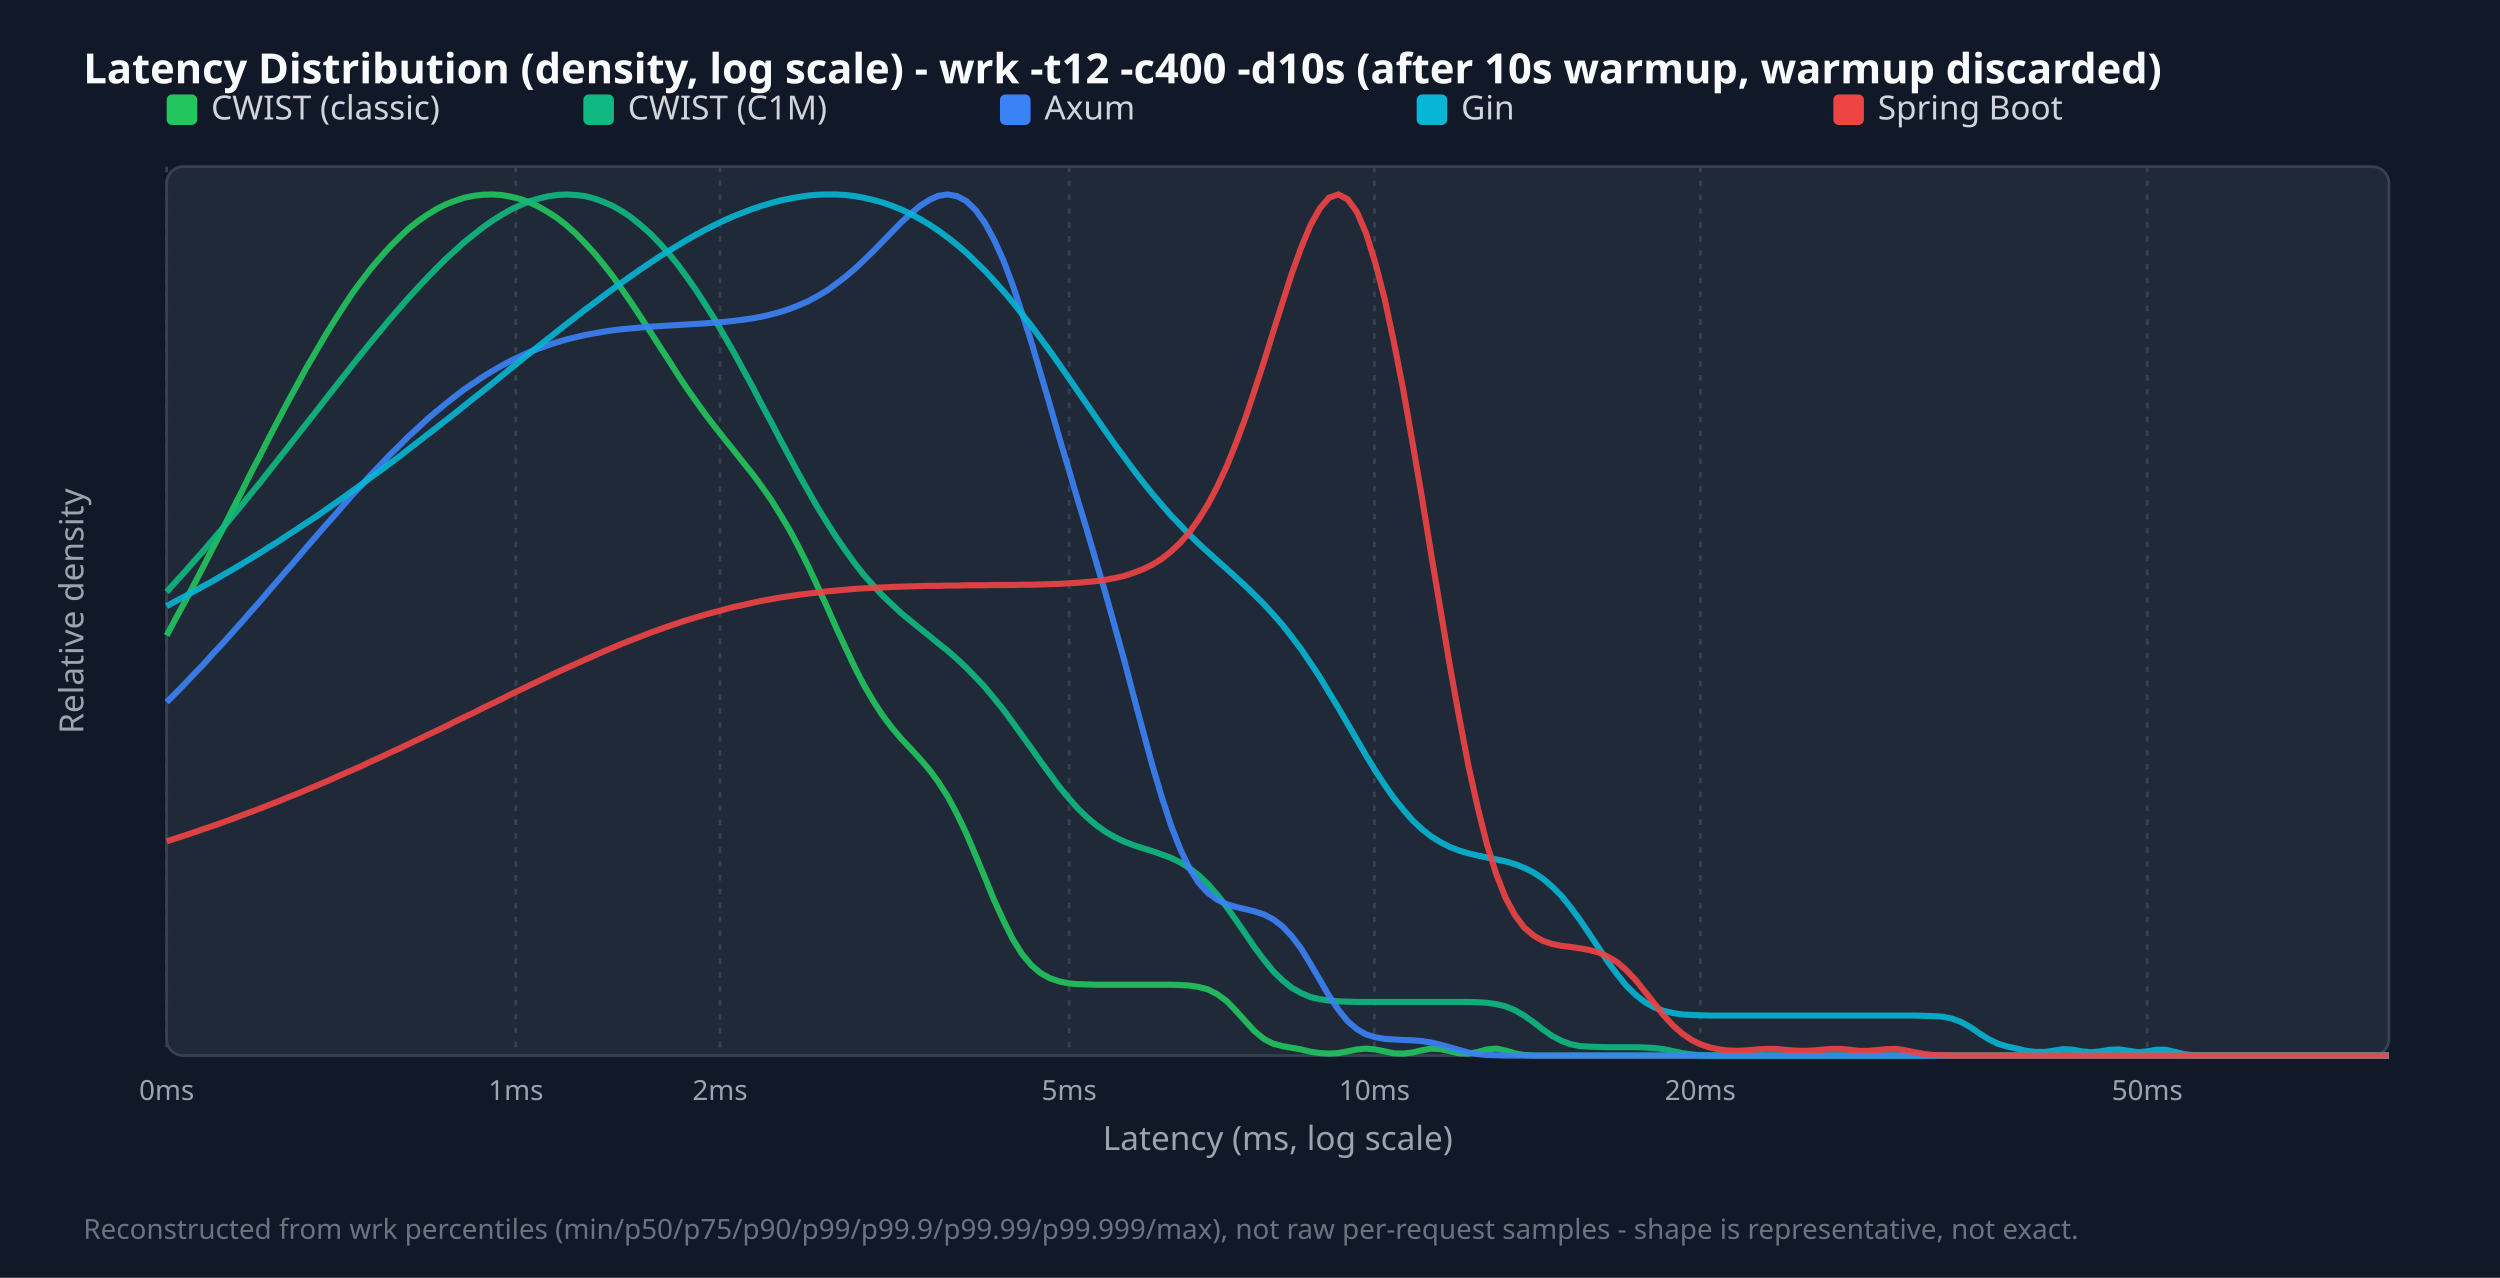
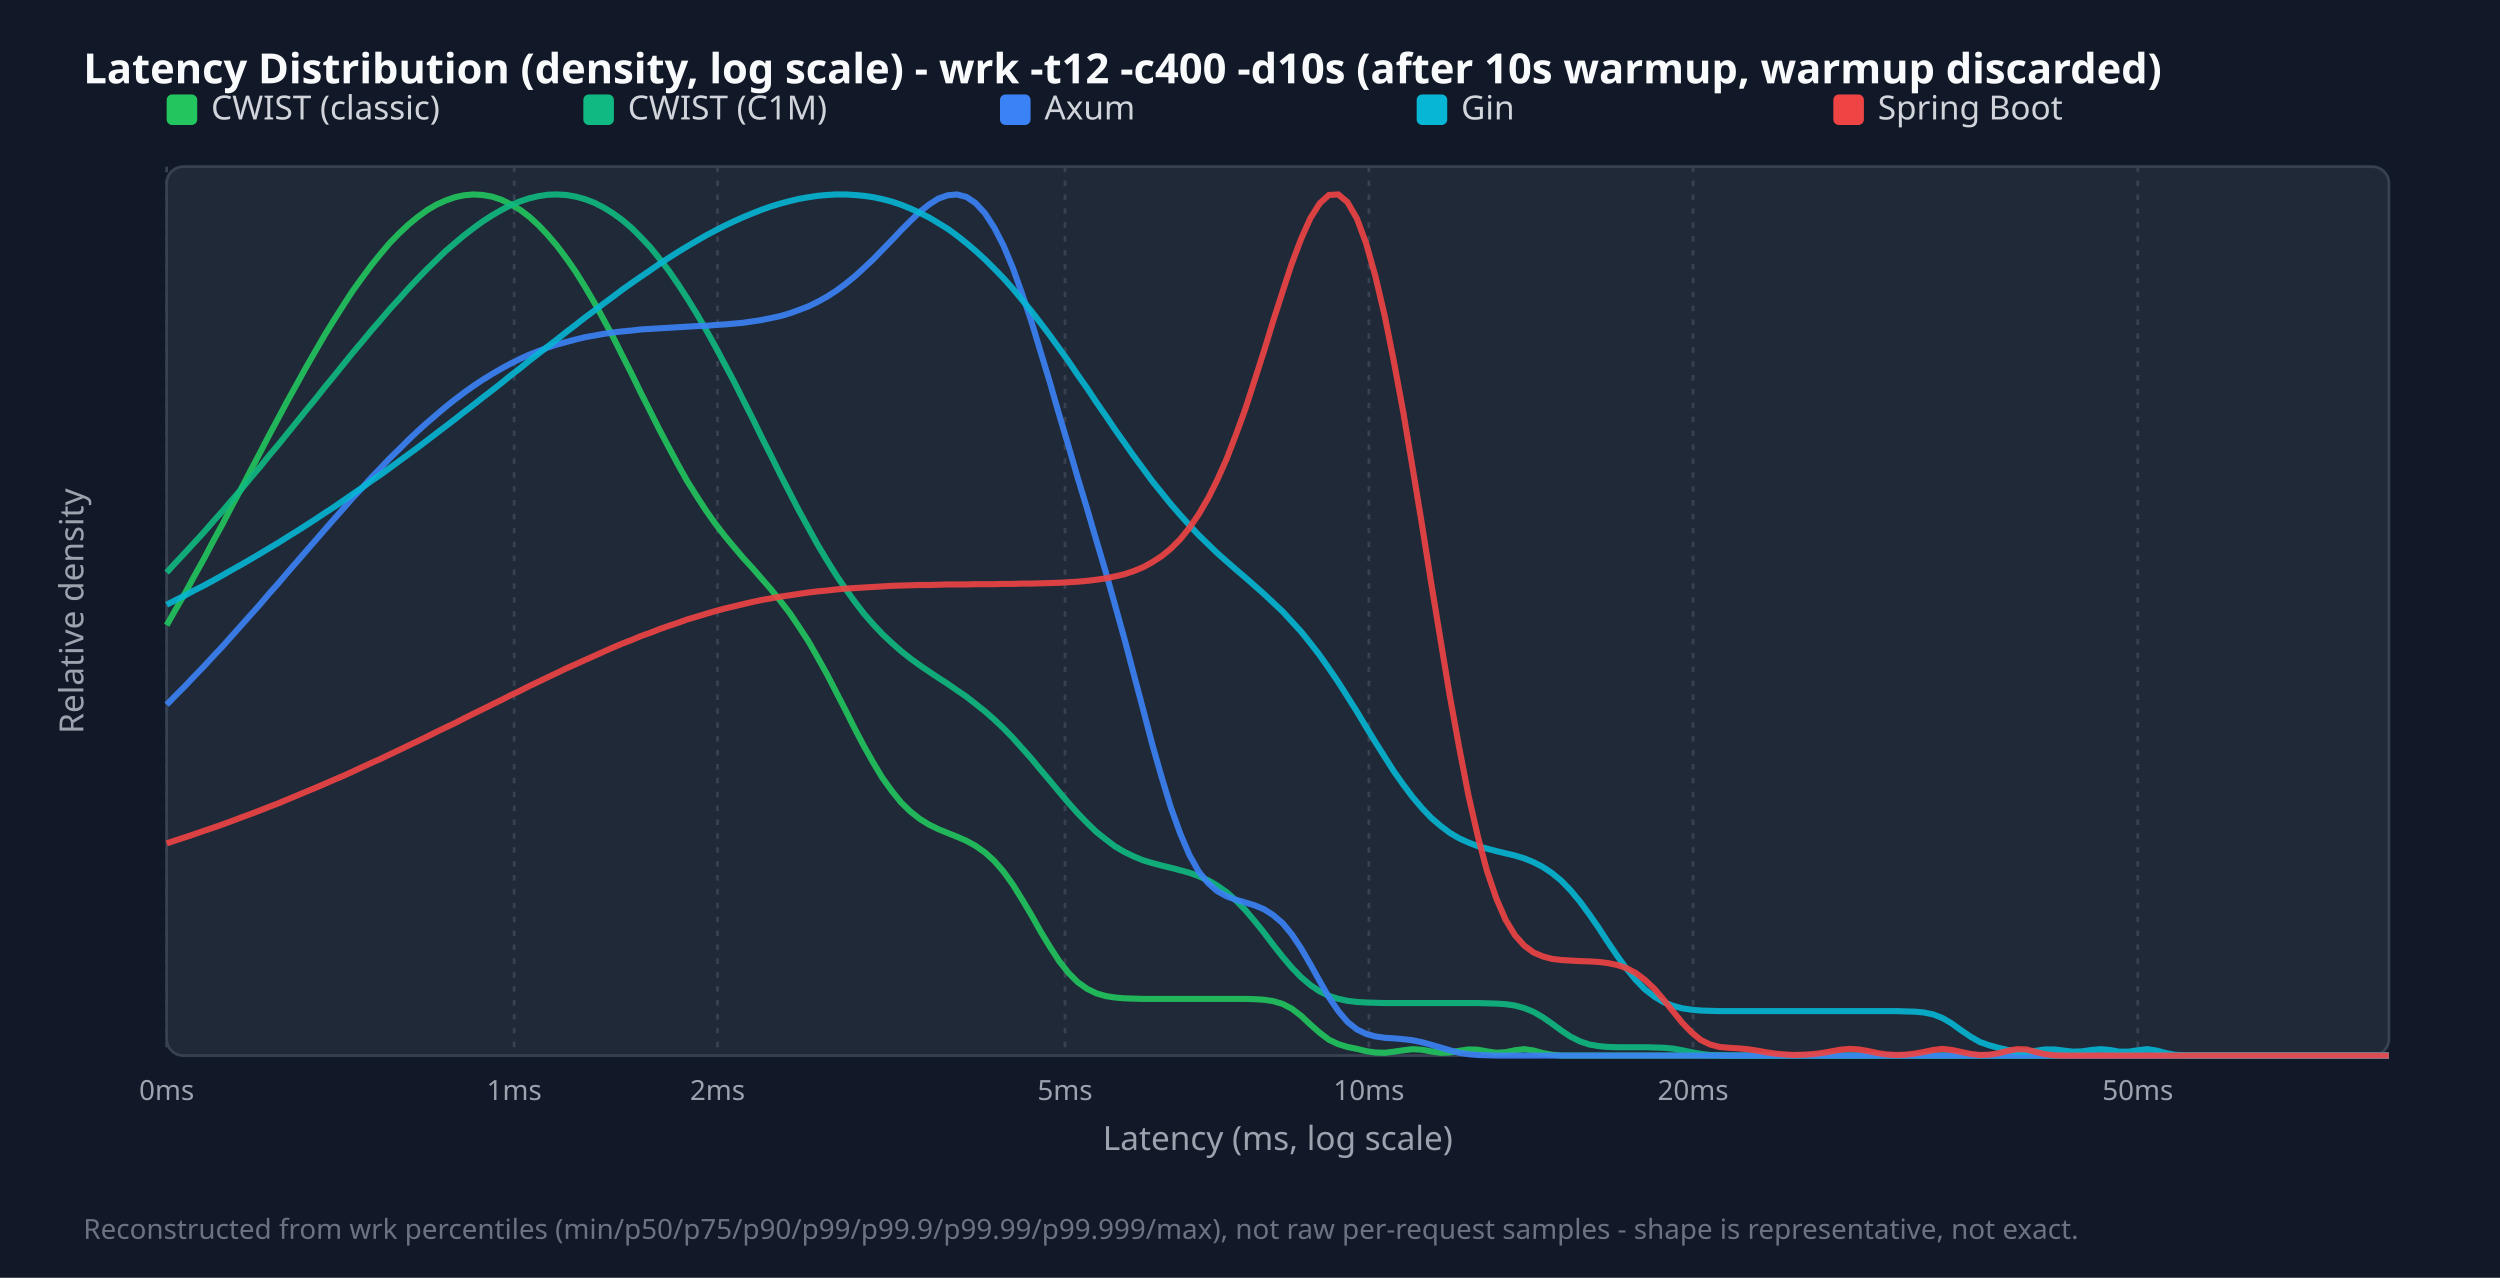
<svg xmlns="http://www.w3.org/2000/svg" width="900" height="460" viewBox="0 0 900 460">
  <style>.title{font:15px sans-serif;font-weight:bold;fill:#f9fafb}.legend{font:12px sans-serif;fill:#d1d5db}.tick{font:10px sans-serif;fill:#9ca3af}.axis-label{font:12px sans-serif;fill:#9ca3af}.footer{font:10px sans-serif;fill:#6b7280}</style>
  <rect width="100%" height="100%" fill="#111827" />
  <text x="30" y="30" class="title">Latency Distribution (density, log scale) - wrk -t12 -c400 -d10s (after 10s warmup, warmup discarded)</text>
  <rect x="60" y="60" width="800" height="320" fill="#1f2937" rx="6" stroke="#374151" />
  <line x1="60.0" y1="60" x2="60.0" y2="380" stroke="#374151" stroke-dasharray="2,3" />
  <text x="60.0" y="396" text-anchor="middle" class="tick">0ms</text>
-   <line x1="185.7" y1="60" x2="185.7" y2="380" stroke="#374151" stroke-dasharray="2,3" />
-   <text x="185.7" y="396" text-anchor="middle" class="tick">1ms</text>
-   <line x1="259.2" y1="60" x2="259.2" y2="380" stroke="#374151" stroke-dasharray="2,3" />
-   <text x="259.2" y="396" text-anchor="middle" class="tick">2ms</text>
-   <line x1="384.9" y1="60" x2="384.9" y2="380" stroke="#374151" stroke-dasharray="2,3" />
-   <text x="384.9" y="396" text-anchor="middle" class="tick">5ms</text>
-   <line x1="494.8" y1="60" x2="494.8" y2="380" stroke="#374151" stroke-dasharray="2,3" />
-   <text x="494.8" y="396" text-anchor="middle" class="tick">10ms</text>
-   <line x1="612.1" y1="60" x2="612.1" y2="380" stroke="#374151" stroke-dasharray="2,3" />
-   <text x="612.1" y="396" text-anchor="middle" class="tick">20ms</text>
-   <line x1="773.0" y1="60" x2="773.0" y2="380" stroke="#374151" stroke-dasharray="2,3" />
-   <text x="773.0" y="396" text-anchor="middle" class="tick">50ms</text>
+   <line x1="185.1" y1="60" x2="185.1" y2="380" stroke="#374151" stroke-dasharray="2,3" />
+   <text x="185.1" y="396" text-anchor="middle" class="tick">1ms</text>
+   <line x1="258.3" y1="60" x2="258.3" y2="380" stroke="#374151" stroke-dasharray="2,3" />
+   <text x="258.3" y="396" text-anchor="middle" class="tick">2ms</text>
+   <line x1="383.4" y1="60" x2="383.4" y2="380" stroke="#374151" stroke-dasharray="2,3" />
+   <text x="383.4" y="396" text-anchor="middle" class="tick">5ms</text>
+   <line x1="492.8" y1="60" x2="492.8" y2="380" stroke="#374151" stroke-dasharray="2,3" />
+   <text x="492.8" y="396" text-anchor="middle" class="tick">10ms</text>
+   <line x1="609.5" y1="60" x2="609.5" y2="380" stroke="#374151" stroke-dasharray="2,3" />
+   <text x="609.5" y="396" text-anchor="middle" class="tick">20ms</text>
+   <line x1="769.6" y1="60" x2="769.6" y2="380" stroke="#374151" stroke-dasharray="2,3" />
+   <text x="769.6" y="396" text-anchor="middle" class="tick">50ms</text>
  <rect x="60" y="34" width="11" height="11" fill="#22c55e" rx="2" />
  <text x="76" y="43" class="legend">CWIST (classic)</text>
  <rect x="210" y="34" width="11" height="11" fill="#10b981" rx="2" />
  <text x="226" y="43" class="legend">CWIST (C1M)</text>
  <rect x="360" y="34" width="11" height="11" fill="#3b82f6" rx="2" />
  <text x="376" y="43" class="legend">Axum</text>
  <rect x="510" y="34" width="11" height="11" fill="#06b6d4" rx="2" />
  <text x="526" y="43" class="legend">Gin</text>
  <rect x="660" y="34" width="11" height="11" fill="#ef4444" rx="2" />
  <text x="676" y="43" class="legend">Spring Boot</text>
-   <polyline points="60.0,228.8 63.3,222.6 66.7,216.4 70.0,210.1 73.4,203.6 76.7,197.1 80.1,190.6 83.4,184.0 86.8,177.4 90.1,170.7 93.5,164.2 96.8,157.7 100.2,151.2 103.5,144.9 106.9,138.7 110.2,132.6 113.6,126.8 116.9,121.1 120.3,115.6 123.6,110.5 126.9,105.5 130.3,100.9 133.6,96.6 137.0,92.6 140.3,88.9 143.7,85.5 147.0,82.4 150.4,79.7 153.7,77.4 157.1,75.3 160.4,73.6 163.8,72.3 167.1,71.2 170.5,70.5 173.8,70.1 177.2,70.0 180.5,70.2 183.8,70.8 187.2,71.6 190.5,72.8 193.9,74.4 197.2,76.3 200.6,78.5 203.9,81.1 207.3,84.1 210.6,87.5 214.0,91.2 217.3,95.2 220.7,99.6 224.0,104.3 227.4,109.2 230.7,114.2 234.1,119.4 237.4,124.6 240.8,129.8 244.1,135.0 247.4,140.0 250.8,144.8 254.1,149.4 257.5,153.8 260.8,158.0 264.2,162.2 267.5,166.4 270.9,170.6 274.2,175.1 277.6,179.9 280.9,185.2 284.3,190.9 287.6,197.1 291.0,203.9 294.3,211.0 297.7,218.4 301.0,225.9 304.4,233.2 307.7,240.2 311.0,246.6 314.4,252.4 317.7,257.5 321.1,262.0 324.4,265.9 327.8,269.5 331.1,273.1 334.5,277.0 337.8,281.5 341.2,286.8 344.5,293.0 347.9,300.1 351.2,307.9 354.6,316.0 357.9,324.1 361.3,331.5 364.6,338.1 367.9,343.4 371.3,347.5 374.6,350.3 378.0,352.2 381.3,353.3 384.7,354.0 388.0,354.3 391.4,354.4 394.7,354.5 398.1,354.5 401.4,354.5 404.8,354.5 408.1,354.5 411.5,354.5 414.8,354.5 418.2,354.5 421.5,354.5 424.9,354.6 428.2,354.8 431.5,355.3 434.9,356.2 438.2,357.9 441.6,360.4 444.9,363.8 448.3,367.6 451.6,371.2 455.0,374.0 458.3,375.7 461.7,376.6 465.0,377.2 468.4,377.8 471.7,378.6 475.1,379.1 478.4,379.3 481.8,379.1 485.1,378.5 488.5,377.8 491.8,377.5 495.1,377.8 498.5,378.5 501.8,379.2 505.2,379.3 508.5,378.9 511.9,378.1 515.2,377.5 518.6,377.7 521.9,378.4 525.3,379.2 528.6,379.3 532.0,378.7 535.3,377.8 538.7,377.5 542.0,378.2 545.4,379.2 548.7,379.8 552.1,380.0 555.4,380.0 558.7,380.0 562.1,380.0 565.4,380.0 568.8,380.0 572.1,380.0 575.5,380.0 578.8,380.0 582.2,380.0 585.5,380.0 588.9,380.0 592.2,380.0 595.6,380.0 598.9,380.0 602.3,380.0 605.6,380.0 609.0,380.0 612.3,380.0 615.6,380.0 619.0,380.0 622.3,380.0 625.7,380.0 629.0,380.0 632.4,380.0 635.7,380.0 639.1,380.0 642.4,380.0 645.8,380.0 649.1,380.0 652.5,380.0 655.8,380.0 659.2,380.0 662.5,380.0 665.9,380.0 669.2,380.0 672.6,380.0 675.9,380.0 679.2,380.0 682.6,380.0 685.9,380.0 689.3,380.0 692.6,380.0 696.0,380.0 699.3,380.0 702.7,380.0 706.0,380.0 709.4,380.0 712.7,380.0 716.1,380.0 719.4,380.0 722.8,380.0 726.1,380.0 729.5,380.0 732.8,380.0 736.2,380.0 739.5,380.0 742.8,380.0 746.2,380.0 749.5,380.0 752.9,380.0 756.2,380.0 759.6,380.0 762.9,380.0 766.3,380.0 769.6,380.0 773.0,380.0 776.3,380.0 779.7,380.0 783.0,380.0 786.4,380.0 789.7,380.0 793.1,380.0 796.4,380.0 799.7,380.0 803.1,380.0 806.4,380.0 809.8,380.0 813.1,380.0 816.5,380.0 819.8,380.0 823.2,380.0 826.5,380.0 829.9,380.0 833.2,380.0 836.6,380.0 839.9,380.0 843.3,380.0 846.6,380.0 850.0,380.0 853.3,380.0 856.7,380.0 860.0,380.0" fill="none" stroke="#22c55e" stroke-width="2.2" opacity="0.9" />
-   <polyline points="60.0,213.1 63.3,209.4 66.7,205.7 70.0,201.9 73.4,198.1 76.7,194.2 80.1,190.2 83.4,186.2 86.8,182.1 90.1,178.0 93.5,173.9 96.8,169.7 100.2,165.4 103.5,161.2 106.9,156.9 110.2,152.7 113.6,148.4 116.9,144.1 120.3,139.8 123.6,135.6 126.9,131.4 130.3,127.2 133.6,123.1 137.0,119.0 140.3,115.0 143.7,111.1 147.0,107.3 150.4,103.6 153.7,100.1 157.1,96.6 160.4,93.3 163.8,90.2 167.1,87.2 170.5,84.5 173.8,81.9 177.2,79.5 180.5,77.4 183.8,75.5 187.2,73.9 190.5,72.5 193.9,71.5 197.2,70.7 200.6,70.2 203.9,70.0 207.3,70.2 210.6,70.6 214.0,71.5 217.3,72.7 220.7,74.2 224.0,76.1 227.4,78.4 230.7,81.1 234.1,84.1 237.4,87.5 240.8,91.3 244.1,95.4 247.4,99.9 250.8,104.8 254.1,109.9 257.5,115.3 260.8,121.0 264.2,126.9 267.5,133.0 270.9,139.2 274.2,145.6 277.6,151.9 280.9,158.3 284.3,164.6 287.6,170.8 291.0,176.8 294.3,182.6 297.7,188.1 301.0,193.3 304.4,198.2 307.7,202.8 311.0,207.0 314.4,210.8 317.7,214.4 321.1,217.6 324.4,220.7 327.8,223.5 331.1,226.2 334.5,228.9 337.8,231.6 341.2,234.3 344.5,237.2 347.9,240.4 351.2,243.8 354.6,247.4 357.9,251.4 361.3,255.6 364.6,260.1 367.9,264.7 371.3,269.4 374.6,274.1 378.0,278.7 381.3,283.2 384.7,287.3 388.0,291.0 391.4,294.3 394.7,297.1 398.1,299.5 401.4,301.4 404.8,303.0 408.1,304.3 411.5,305.4 414.8,306.4 418.2,307.6 421.5,308.8 424.9,310.5 428.2,312.5 431.5,315.1 434.9,318.3 438.2,322.1 441.6,326.5 444.9,331.2 448.3,336.1 451.6,341.0 455.0,345.5 458.3,349.6 461.7,352.9 465.0,355.6 468.4,357.5 471.7,358.9 475.1,359.7 478.4,360.2 481.8,360.5 485.1,360.6 488.5,360.7 491.8,360.7 495.1,360.7 498.5,360.7 501.8,360.7 505.2,360.7 508.5,360.7 511.9,360.7 515.2,360.7 518.6,360.7 521.9,360.7 525.3,360.7 528.6,360.7 532.0,360.8 535.3,361.0 538.7,361.5 542.0,362.3 545.4,363.7 548.7,365.6 552.1,368.0 555.4,370.6 558.7,372.9 562.1,374.7 565.4,375.9 568.8,376.6 572.1,376.8 575.5,376.9 578.8,377.0 582.2,377.0 585.5,377.0 588.9,377.0 592.2,377.1 595.6,377.3 598.9,377.7 602.3,378.4 605.6,379.1 609.0,379.6 612.3,379.9 615.6,380.0 619.0,380.0 622.3,380.0 625.7,380.0 629.0,380.0 632.4,380.0 635.7,380.0 639.1,380.0 642.4,380.0 645.8,380.0 649.1,380.0 652.5,380.0 655.8,380.0 659.2,380.0 662.5,380.0 665.9,380.0 669.2,380.0 672.6,380.0 675.9,380.0 679.2,380.0 682.6,380.0 685.9,380.0 689.3,380.0 692.6,380.0 696.0,380.0 699.3,380.0 702.7,380.0 706.0,380.0 709.4,380.0 712.7,380.0 716.1,380.0 719.4,380.0 722.8,380.0 726.1,380.0 729.5,380.0 732.8,380.0 736.2,380.0 739.5,380.0 742.8,380.0 746.2,380.0 749.5,380.0 752.9,380.0 756.2,380.0 759.6,380.0 762.9,380.0 766.3,380.0 769.6,380.0 773.0,380.0 776.3,380.0 779.7,380.0 783.0,380.0 786.4,380.0 789.7,380.0 793.1,380.0 796.4,380.0 799.7,380.0 803.1,380.0 806.4,380.0 809.8,380.0 813.1,380.0 816.5,380.0 819.8,380.0 823.2,380.0 826.5,380.0 829.9,380.0 833.2,380.0 836.6,380.0 839.9,380.0 843.3,380.0 846.6,380.0 850.0,380.0 853.3,380.0 856.7,380.0 860.0,380.0" fill="none" stroke="#10b981" stroke-width="2.2" opacity="0.9" />
-   <polyline points="60.0,252.8 63.3,249.5 66.7,246.0 70.0,242.5 73.4,239.0 76.7,235.3 80.1,231.7 83.4,228.0 86.8,224.2 90.1,220.4 93.5,216.6 96.8,212.7 100.2,208.8 103.5,205.0 106.9,201.1 110.2,197.2 113.6,193.3 116.9,189.5 120.3,185.7 123.6,181.9 126.9,178.1 130.3,174.5 133.6,170.8 137.0,167.3 140.3,163.8 143.7,160.5 147.0,157.2 150.4,154.1 153.7,151.0 157.1,148.1 160.4,145.4 163.8,142.7 167.1,140.2 170.5,137.9 173.8,135.7 177.2,133.6 180.5,131.7 183.8,129.9 187.2,128.3 190.5,126.8 193.9,125.5 197.2,124.3 200.6,123.2 203.9,122.2 207.3,121.4 210.6,120.6 214.0,120.0 217.3,119.4 220.7,118.9 224.0,118.5 227.4,118.2 230.7,117.9 234.1,117.6 237.4,117.4 240.8,117.2 244.1,117.0 247.4,116.8 250.8,116.6 254.1,116.4 257.5,116.1 260.8,115.9 264.2,115.5 267.5,115.1 270.9,114.6 274.2,114.0 277.6,113.2 280.9,112.3 284.3,111.2 287.6,109.9 291.0,108.4 294.3,106.6 297.7,104.6 301.0,102.2 304.4,99.6 307.7,96.8 311.0,93.7 314.4,90.4 317.7,87.0 321.1,83.5 324.4,80.1 327.8,77.0 331.1,74.2 334.5,72.0 337.8,70.5 341.2,70.0 344.5,70.6 347.9,72.4 351.2,75.6 354.6,80.3 357.9,86.4 361.3,93.9 364.6,102.7 367.9,112.6 371.3,123.2 374.6,134.4 378.0,145.9 381.3,157.4 384.7,168.8 388.0,180.0 391.4,191.2 394.7,202.5 398.1,214.0 401.4,225.8 404.8,238.0 408.1,250.6 411.5,263.2 414.8,275.4 418.2,286.8 421.5,297.0 424.9,305.7 428.2,312.6 431.5,317.8 434.9,321.5 438.2,323.9 441.6,325.5 444.9,326.5 448.3,327.3 451.6,328.1 455.0,329.2 458.3,330.9 461.7,333.5 465.0,337.0 468.4,341.5 471.7,346.9 475.1,352.7 478.4,358.4 481.8,363.5 485.1,367.6 488.5,370.5 491.8,372.4 495.1,373.4 498.5,374.0 501.8,374.2 505.2,374.4 508.5,374.5 511.9,374.8 515.2,375.3 518.6,376.1 521.9,377.0 525.3,378.0 528.6,378.9 532.0,379.5 535.3,379.8 538.7,379.9 542.0,380.0 545.4,380.0 548.7,380.0 552.1,380.0 555.4,380.0 558.7,380.0 562.1,380.0 565.4,380.0 568.8,380.0 572.1,380.0 575.5,380.0 578.8,380.0 582.2,380.0 585.5,380.0 588.9,380.0 592.2,380.0 595.6,380.0 598.9,380.0 602.3,380.0 605.6,380.0 609.0,380.0 612.3,380.0 615.6,380.0 619.0,380.0 622.3,380.0 625.7,380.0 629.0,380.0 632.4,380.0 635.7,380.0 639.1,380.0 642.4,380.0 645.8,380.0 649.1,380.0 652.5,380.0 655.8,380.0 659.2,380.0 662.5,380.0 665.9,380.0 669.2,380.0 672.6,380.0 675.9,380.0 679.2,380.0 682.6,380.0 685.9,380.0 689.3,380.0 692.6,380.0 696.0,380.0 699.3,380.0 702.7,380.0 706.0,380.0 709.4,380.0 712.7,380.0 716.1,380.0 719.4,380.0 722.8,380.0 726.1,380.0 729.5,380.0 732.8,380.0 736.2,380.0 739.5,380.0 742.8,380.0 746.2,380.0 749.5,380.0 752.9,380.0 756.2,380.0 759.6,380.0 762.9,380.0 766.3,380.0 769.6,380.0 773.0,380.0 776.3,380.0 779.7,380.0 783.0,380.0 786.4,380.0 789.7,380.0 793.1,380.0 796.4,380.0 799.7,380.0 803.1,380.0 806.4,380.0 809.8,380.0 813.1,380.0 816.5,380.0 819.8,380.0 823.2,380.0 826.5,380.0 829.9,380.0 833.2,380.0 836.6,380.0 839.9,380.0 843.3,380.0 846.6,380.0 850.0,380.0 853.3,380.0 856.7,380.0 860.0,380.0" fill="none" stroke="#3b82f6" stroke-width="2.2" opacity="0.9" />
-   <polyline points="60.0,218.2 63.3,216.4 66.7,214.6 70.0,212.8 73.4,210.9 76.7,209.1 80.1,207.1 83.4,205.2 86.8,203.2 90.1,201.2 93.5,199.1 96.8,197.0 100.2,194.9 103.5,192.7 106.9,190.5 110.2,188.3 113.6,186.1 116.9,183.8 120.3,181.4 123.6,179.1 126.9,176.7 130.3,174.3 133.6,171.8 137.0,169.4 140.3,166.9 143.7,164.4 147.0,161.8 150.4,159.2 153.7,156.6 157.1,154.0 160.4,151.4 163.8,148.8 167.1,146.1 170.5,143.4 173.8,140.8 177.2,138.1 180.5,135.4 183.8,132.7 187.2,130.0 190.5,127.3 193.9,124.6 197.2,122.0 200.6,119.3 203.9,116.7 207.3,114.1 210.6,111.5 214.0,109.0 217.3,106.5 220.7,104.0 224.0,101.6 227.4,99.2 230.7,96.9 234.1,94.6 237.4,92.4 240.8,90.3 244.1,88.3 247.4,86.3 250.8,84.4 254.1,82.6 257.5,80.9 260.8,79.3 264.2,77.8 267.5,76.5 270.9,75.2 274.2,74.1 277.6,73.1 280.9,72.2 284.3,71.5 287.6,70.9 291.0,70.4 294.3,70.1 297.7,70.0 301.0,70.0 304.4,70.2 307.7,70.6 311.0,71.2 314.4,72.0 317.7,72.9 321.1,74.1 324.4,75.4 327.8,77.0 331.1,78.8 334.5,80.8 337.8,83.0 341.2,85.5 344.5,88.1 347.9,91.0 351.2,94.2 354.6,97.5 357.9,101.1 361.3,104.9 364.6,108.8 367.9,113.0 371.3,117.3 374.6,121.8 378.0,126.4 381.3,131.1 384.7,136.0 388.0,140.8 391.4,145.7 394.7,150.5 398.1,155.4 401.4,160.1 404.8,164.7 408.1,169.2 411.5,173.6 414.8,177.7 418.2,181.7 421.5,185.5 424.9,189.0 428.2,192.5 431.5,195.7 434.9,198.8 438.2,201.8 441.6,204.8 444.9,207.8 448.3,210.9 451.6,214.1 455.0,217.5 458.3,221.1 461.7,225.0 465.0,229.2 468.4,233.7 471.7,238.6 475.1,243.7 478.4,249.2 481.8,254.8 485.1,260.5 488.5,266.3 491.8,272.0 495.1,277.4 498.5,282.6 501.8,287.3 505.2,291.5 508.5,295.3 511.9,298.5 515.2,301.1 518.6,303.2 521.9,304.9 525.3,306.2 528.6,307.2 532.0,308.0 535.3,308.7 538.7,309.4 542.0,310.1 545.4,311.1 548.7,312.4 552.1,314.1 555.4,316.3 558.7,319.1 562.1,322.5 565.4,326.6 568.8,331.2 572.1,336.1 575.5,341.2 578.8,346.2 582.2,350.8 585.5,354.9 588.9,358.2 592.2,360.8 595.6,362.7 598.9,363.9 602.3,364.7 605.6,365.2 609.0,365.4 612.3,365.5 615.6,365.6 619.0,365.6 622.3,365.6 625.7,365.6 629.0,365.6 632.4,365.6 635.7,365.6 639.1,365.6 642.4,365.6 645.8,365.6 649.1,365.6 652.5,365.6 655.8,365.6 659.2,365.6 662.5,365.6 665.9,365.6 669.2,365.6 672.6,365.6 675.9,365.6 679.2,365.6 682.6,365.6 685.9,365.6 689.3,365.6 692.6,365.7 696.0,365.8 699.3,366.0 702.7,366.7 706.0,367.9 709.4,369.8 712.7,372.1 716.1,374.2 719.4,375.8 722.8,376.8 726.1,377.5 729.5,378.3 732.8,378.7 736.2,378.7 739.5,378.2 742.8,377.7 746.2,377.9 749.5,378.5 752.9,378.8 756.2,378.5 759.6,377.9 762.9,377.8 766.3,378.3 769.6,378.8 773.0,378.5 776.3,377.9 779.7,377.9 783.0,378.7 786.4,379.5 789.7,379.9 793.1,380.0 796.4,380.0 799.7,380.0 803.1,380.0 806.4,380.0 809.8,380.0 813.1,380.0 816.5,380.0 819.8,380.0 823.2,380.0 826.5,380.0 829.9,380.0 833.2,380.0 836.6,380.0 839.9,380.0 843.3,380.0 846.6,380.0 850.0,380.0 853.3,380.0 856.7,380.0 860.0,380.0" fill="none" stroke="#06b6d4" stroke-width="2.2" opacity="0.9" />
-   <polyline points="60.0,302.9 63.3,301.8 66.7,300.7 70.0,299.6 73.4,298.4 76.7,297.3 80.1,296.1 83.4,294.9 86.8,293.6 90.1,292.4 93.5,291.1 96.8,289.8 100.2,288.5 103.5,287.1 106.9,285.8 110.2,284.4 113.6,283.0 116.9,281.6 120.3,280.1 123.6,278.6 126.9,277.2 130.3,275.7 133.6,274.1 137.0,272.6 140.3,271.0 143.7,269.5 147.0,267.9 150.4,266.3 153.7,264.7 157.1,263.1 160.4,261.5 163.8,259.8 167.1,258.2 170.5,256.6 173.8,254.9 177.2,253.3 180.5,251.7 183.8,250.0 187.2,248.4 190.5,246.8 193.9,245.2 197.2,243.6 200.6,242.0 203.9,240.5 207.3,239.0 210.6,237.5 214.0,236.0 217.3,234.5 220.7,233.1 224.0,231.7 227.4,230.4 230.7,229.1 234.1,227.8 237.4,226.6 240.8,225.4 244.1,224.3 247.4,223.2 250.8,222.2 254.1,221.2 257.5,220.3 260.8,219.4 264.2,218.5 267.5,217.8 270.9,217.0 274.2,216.3 277.6,215.7 280.9,215.1 284.3,214.6 287.6,214.1 291.0,213.7 294.3,213.3 297.7,212.9 301.0,212.6 304.4,212.3 307.7,212.0 311.0,211.8 314.4,211.6 317.7,211.5 321.1,211.3 324.4,211.2 327.8,211.1 331.1,211.0 334.5,210.9 337.8,210.9 341.2,210.8 344.5,210.8 347.9,210.7 351.2,210.7 354.6,210.7 357.9,210.6 361.3,210.6 364.6,210.6 367.9,210.5 371.3,210.5 374.6,210.4 378.0,210.3 381.3,210.2 384.7,210.0 388.0,209.8 391.4,209.5 394.7,209.2 398.1,208.7 401.4,208.1 404.8,207.3 408.1,206.2 411.5,204.9 414.8,203.3 418.2,201.2 421.5,198.6 424.9,195.4 428.2,191.6 431.5,187.0 434.9,181.5 438.2,175.2 441.6,167.9 444.9,159.7 448.3,150.6 451.6,140.7 455.0,130.3 458.3,119.6 461.7,108.9 465.0,98.6 468.4,89.2 471.7,81.2 475.1,75.1 478.4,71.2 481.8,70.0 485.1,71.7 488.5,76.3 491.8,84.0 495.1,94.6 498.5,107.7 501.8,123.2 505.2,140.5 508.5,159.3 511.9,179.1 515.2,199.4 518.6,219.6 521.9,239.4 525.3,258.2 528.6,275.5 532.0,290.8 535.3,304.0 538.7,314.8 542.0,323.2 545.4,329.5 548.7,333.9 552.1,336.8 555.4,338.7 558.7,339.8 562.1,340.5 565.4,340.9 568.8,341.4 572.1,342.0 575.5,342.9 578.8,344.4 582.2,346.4 585.5,349.3 588.9,352.9 592.2,357.0 595.6,361.3 598.9,365.5 602.3,369.2 605.6,372.1 609.0,374.4 612.3,376.0 615.6,377.1 619.0,377.8 622.3,378.2 625.7,378.3 629.0,378.1 632.4,377.8 635.7,377.6 639.1,377.6 642.4,377.9 645.8,378.2 649.1,378.3 652.5,378.2 655.8,377.9 659.2,377.6 662.5,377.6 665.9,377.9 669.2,378.3 672.6,378.3 675.9,378.0 679.2,377.7 682.6,377.6 685.9,378.1 689.3,378.8 692.6,379.4 696.0,379.8 699.3,379.9 702.7,380.0 706.0,380.0 709.4,380.0 712.7,380.0 716.1,380.0 719.4,380.0 722.8,380.0 726.1,380.0 729.5,380.0 732.8,380.0 736.2,380.0 739.5,380.0 742.8,380.0 746.2,380.0 749.5,380.0 752.9,380.0 756.2,380.0 759.6,380.0 762.9,380.0 766.3,380.0 769.6,380.0 773.0,380.0 776.3,380.0 779.7,380.0 783.0,380.0 786.4,380.0 789.7,380.0 793.1,380.0 796.4,380.0 799.7,380.0 803.1,380.0 806.4,380.0 809.8,380.0 813.1,380.0 816.5,380.0 819.8,380.0 823.2,380.0 826.5,380.0 829.9,380.0 833.2,380.0 836.6,380.0 839.9,380.0 843.3,380.0 846.6,380.0 850.0,380.0 853.3,380.0 856.7,380.0 860.0,380.0" fill="none" stroke="#ef4444" stroke-width="2.2" opacity="0.9" />
+   <polyline points="60.0,225.1 63.3,219.3 66.7,213.4 70.0,207.3 73.4,201.2 76.7,194.9 80.1,188.7 83.4,182.3 86.8,176.0 90.1,169.6 93.5,163.2 96.8,156.8 100.2,150.5 103.5,144.3 106.9,138.2 110.2,132.2 113.6,126.3 116.9,120.6 120.3,115.1 123.6,109.9 126.9,104.8 130.3,100.1 133.6,95.6 137.0,91.4 140.3,87.5 143.7,84.0 147.0,80.9 150.4,78.1 153.7,75.7 157.1,73.7 160.4,72.2 163.8,71.0 167.1,70.3 170.5,70.0 173.8,70.2 177.2,70.8 180.5,71.9 183.8,73.5 187.2,75.5 190.5,78.0 193.9,81.1 197.2,84.6 200.6,88.6 203.9,93.0 207.3,97.9 210.6,103.2 214.0,109.0 217.3,115.0 220.7,121.3 224.0,127.9 227.4,134.6 230.7,141.4 234.1,148.1 237.4,154.7 240.8,161.1 244.1,167.3 247.4,173.2 250.8,178.6 254.1,183.7 257.5,188.5 260.8,192.8 264.2,196.9 267.5,200.8 270.9,204.5 274.2,208.3 277.6,212.2 280.9,216.3 284.3,220.7 287.6,225.6 291.0,230.8 294.3,236.6 297.7,242.7 301.0,249.1 304.4,255.7 307.7,262.3 311.0,268.6 314.4,274.6 317.7,280.1 321.1,284.8 324.4,288.9 327.8,292.2 331.1,294.8 334.5,296.9 337.8,298.5 341.2,299.9 344.5,301.2 347.9,302.7 351.2,304.5 354.6,306.9 357.9,309.9 361.3,313.8 364.6,318.4 367.9,323.7 371.3,329.4 374.6,335.3 378.0,340.9 381.3,346.0 384.7,350.3 388.0,353.6 391.4,356.0 394.7,357.6 398.1,358.6 401.4,359.1 404.8,359.4 408.1,359.5 411.5,359.6 414.8,359.6 418.2,359.6 421.5,359.6 424.9,359.6 428.2,359.6 431.5,359.6 434.9,359.6 438.2,359.6 441.6,359.6 444.9,359.6 448.3,359.6 451.6,359.7 455.0,359.9 458.3,360.4 461.7,361.4 465.0,363.1 468.4,365.7 471.7,368.8 475.1,371.8 478.4,374.3 481.8,375.9 485.1,376.9 488.5,377.6 491.8,378.4 495.1,378.9 498.5,379.0 501.8,378.6 505.2,378.1 508.5,377.7 511.9,377.9 515.2,378.5 518.6,379.0 521.9,378.9 525.3,378.3 528.6,377.8 532.0,377.9 535.3,378.5 538.7,379.0 542.0,378.8 545.4,378.1 548.7,377.7 552.1,378.2 555.4,379.1 558.7,379.7 562.1,380.0 565.4,380.0 568.8,380.0 572.1,380.0 575.5,380.0 578.8,380.0 582.2,380.0 585.5,380.0 588.9,380.0 592.2,380.0 595.6,380.0 598.9,380.0 602.3,380.0 605.6,380.0 609.0,380.0 612.3,380.0 615.6,380.0 619.0,380.0 622.3,380.0 625.7,380.0 629.0,380.0 632.4,380.0 635.7,380.0 639.1,380.0 642.4,380.0 645.8,380.0 649.1,380.0 652.5,380.0 655.8,380.0 659.2,380.0 662.5,380.0 665.9,380.0 669.2,380.0 672.6,380.0 675.9,380.0 679.2,380.0 682.6,380.0 685.9,380.0 689.3,380.0 692.6,380.0 696.0,380.0 699.3,380.0 702.7,380.0 706.0,380.0 709.4,380.0 712.7,380.0 716.1,380.0 719.4,380.0 722.8,380.0 726.1,380.0 729.5,380.0 732.8,380.0 736.2,380.0 739.5,380.0 742.8,380.0 746.2,380.0 749.5,380.0 752.9,380.0 756.2,380.0 759.6,380.0 762.9,380.0 766.3,380.0 769.6,380.0 773.0,380.0 776.3,380.0 779.7,380.0 783.0,380.0 786.4,380.0 789.7,380.0 793.1,380.0 796.4,380.0 799.7,380.0 803.1,380.0 806.4,380.0 809.8,380.0 813.1,380.0 816.5,380.0 819.8,380.0 823.2,380.0 826.5,380.0 829.9,380.0 833.2,380.0 836.6,380.0 839.9,380.0 843.3,380.0 846.6,380.0 850.0,380.0 853.3,380.0 856.7,380.0 860.0,380.0" fill="none" stroke="#22c55e" stroke-width="2.2" opacity="0.9" />
+   <polyline points="60.0,206.1 63.3,202.5 66.7,198.9 70.0,195.3 73.4,191.6 76.7,187.8 80.1,184.0 83.4,180.1 86.8,176.2 90.1,172.2 93.5,168.2 96.8,164.1 100.2,160.1 103.5,156.0 106.9,151.8 110.2,147.7 113.6,143.6 116.9,139.4 120.3,135.3 123.6,131.2 126.9,127.1 130.3,123.1 133.6,119.1 137.0,115.2 140.3,111.3 143.7,107.6 147.0,103.9 150.4,100.3 153.7,96.9 157.1,93.6 160.4,90.4 163.8,87.5 167.1,84.7 170.5,82.1 173.8,79.7 177.2,77.5 180.5,75.6 183.8,73.9 187.2,72.5 190.5,71.4 193.9,70.6 197.2,70.1 200.6,70.0 203.9,70.2 207.3,70.8 210.6,71.7 214.0,73.0 217.3,74.7 220.7,76.8 224.0,79.2 227.4,82.1 230.7,85.4 234.1,89.0 237.4,93.1 240.8,97.5 244.1,102.3 247.4,107.4 250.8,112.9 254.1,118.6 257.5,124.7 260.8,130.9 264.2,137.3 267.5,143.9 270.9,150.6 274.2,157.4 277.6,164.1 280.9,170.8 284.3,177.4 287.6,183.8 291.0,190.0 294.3,196.0 297.7,201.7 301.0,207.0 304.4,212.0 307.7,216.6 311.0,220.9 314.4,224.8 317.7,228.3 321.1,231.5 324.4,234.4 327.8,237.1 331.1,239.5 334.5,241.8 337.8,244.0 341.2,246.2 344.5,248.5 347.9,250.8 351.2,253.4 354.6,256.1 357.9,259.0 361.3,262.2 364.6,265.6 367.9,269.3 371.3,273.1 374.6,277.1 378.0,281.1 381.3,285.1 384.7,289.1 388.0,292.8 391.4,296.3 394.7,299.5 398.1,302.2 401.4,304.7 404.8,306.7 408.1,308.3 411.5,309.7 414.8,310.7 418.2,311.6 421.5,312.4 424.9,313.3 428.2,314.2 431.5,315.4 434.9,316.9 438.2,318.8 441.6,321.2 444.9,324.1 448.3,327.6 451.6,331.5 455.0,335.7 458.3,340.1 461.7,344.4 465.0,348.3 468.4,351.8 471.7,354.6 475.1,356.9 478.4,358.5 481.8,359.6 485.1,360.3 488.5,360.7 491.8,360.9 495.1,361.0 498.5,361.1 501.8,361.1 505.2,361.1 508.5,361.1 511.9,361.1 515.2,361.1 518.6,361.1 521.9,361.1 525.3,361.1 528.6,361.1 532.0,361.1 535.3,361.2 538.7,361.3 542.0,361.5 545.4,362.0 548.7,362.9 552.1,364.3 555.4,366.2 558.7,368.5 562.1,371.0 565.4,373.2 568.8,374.9 572.1,376.0 575.5,376.6 578.8,376.9 582.2,377.0 585.5,377.0 588.9,377.0 592.2,377.0 595.6,377.1 598.9,377.2 602.3,377.5 605.6,378.1 609.0,378.8 612.3,379.4 615.6,379.8 619.0,379.9 622.3,380.0 625.7,380.0 629.0,380.0 632.4,380.0 635.7,380.0 639.1,380.0 642.4,380.0 645.8,380.0 649.1,380.0 652.5,380.0 655.8,380.0 659.2,380.0 662.5,380.0 665.9,380.0 669.2,380.0 672.6,380.0 675.9,380.0 679.2,380.0 682.6,380.0 685.9,380.0 689.3,380.0 692.6,380.0 696.0,380.0 699.3,380.0 702.7,380.0 706.0,380.0 709.4,380.0 712.7,380.0 716.1,380.0 719.4,380.0 722.8,380.0 726.1,380.0 729.5,380.0 732.8,380.0 736.2,380.0 739.5,380.0 742.8,380.0 746.2,380.0 749.5,380.0 752.9,380.0 756.2,380.0 759.6,380.0 762.9,380.0 766.3,380.0 769.6,380.0 773.0,380.0 776.3,380.0 779.7,380.0 783.0,380.0 786.4,380.0 789.7,380.0 793.1,380.0 796.4,380.0 799.7,380.0 803.1,380.0 806.4,380.0 809.8,380.0 813.1,380.0 816.5,380.0 819.8,380.0 823.2,380.0 826.5,380.0 829.9,380.0 833.2,380.0 836.6,380.0 839.9,380.0 843.3,380.0 846.6,380.0 850.0,380.0 853.3,380.0 856.7,380.0 860.0,380.0" fill="none" stroke="#10b981" stroke-width="2.2" opacity="0.9" />
+   <polyline points="60.0,253.7 63.3,250.3 66.7,246.9 70.0,243.4 73.4,239.9 76.7,236.3 80.1,232.7 83.4,229.0 86.8,225.2 90.1,221.5 93.5,217.7 96.8,213.8 100.2,210.0 103.5,206.1 106.9,202.2 110.2,198.4 113.6,194.5 116.9,190.7 120.3,186.8 123.6,183.1 126.9,179.3 130.3,175.7 133.6,172.0 137.0,168.5 140.3,165.0 143.7,161.7 147.0,158.4 150.4,155.2 153.7,152.2 157.1,149.3 160.4,146.5 163.8,143.8 167.1,141.3 170.5,138.9 173.8,136.7 177.2,134.6 180.5,132.7 183.8,130.9 187.2,129.2 190.5,127.7 193.9,126.4 197.2,125.1 200.6,124.0 203.9,123.1 207.3,122.2 210.6,121.4 214.0,120.8 217.3,120.2 220.7,119.7 224.0,119.3 227.4,119.0 230.7,118.6 234.1,118.4 237.4,118.2 240.8,118.0 244.1,117.8 247.4,117.6 250.8,117.4 254.1,117.3 257.5,117.0 260.8,116.8 264.2,116.5 267.5,116.2 270.9,115.7 274.2,115.2 277.6,114.5 280.9,113.8 284.3,112.8 287.6,111.6 291.0,110.3 294.3,108.7 297.7,106.8 301.0,104.7 304.4,102.2 307.7,99.5 311.0,96.5 314.4,93.3 317.7,89.9 321.1,86.4 324.4,82.9 327.8,79.5 331.1,76.3 334.5,73.6 337.8,71.5 341.2,70.3 344.5,70.0 347.9,70.9 351.2,73.1 354.6,76.8 357.9,81.9 361.3,88.5 364.6,96.4 367.9,105.6 371.3,115.7 374.6,126.6 378.0,137.8 381.3,149.3 384.7,160.7 388.0,172.1 391.4,183.3 394.7,194.6 398.1,206.0 401.4,217.8 404.8,230.0 408.1,242.5 411.5,255.3 414.8,267.9 418.2,279.8 421.5,290.7 424.9,300.1 428.2,307.8 431.5,313.7 434.9,317.9 438.2,320.8 441.6,322.7 444.9,323.9 448.3,324.9 451.6,325.9 455.0,327.3 458.3,329.4 461.7,332.3 465.0,336.3 468.4,341.4 471.7,347.1 475.1,353.2 478.4,359.0 481.8,364.0 485.1,367.9 488.5,370.6 491.8,372.2 495.1,373.1 498.5,373.6 501.8,373.8 505.2,374.1 508.5,374.5 511.9,375.2 515.2,376.1 518.6,377.1 521.9,378.1 525.3,379.0 528.6,379.5 532.0,379.8 535.3,379.9 538.7,380.0 542.0,380.0 545.4,380.0 548.7,380.0 552.1,380.0 555.4,380.0 558.7,380.0 562.1,380.0 565.4,380.0 568.8,380.0 572.1,380.0 575.5,380.0 578.8,380.0 582.2,380.0 585.5,380.0 588.9,380.0 592.2,380.0 595.6,380.0 598.9,380.0 602.3,380.0 605.6,380.0 609.0,380.0 612.3,380.0 615.6,380.0 619.0,380.0 622.3,380.0 625.7,380.0 629.0,380.0 632.4,380.0 635.7,380.0 639.1,380.0 642.4,380.0 645.8,380.0 649.1,380.0 652.5,380.0 655.8,380.0 659.2,380.0 662.5,380.0 665.9,380.0 669.2,380.0 672.6,380.0 675.9,380.0 679.2,380.0 682.6,380.0 685.9,380.0 689.3,380.0 692.6,380.0 696.0,380.0 699.3,380.0 702.7,380.0 706.0,380.0 709.4,380.0 712.7,380.0 716.1,380.0 719.4,380.0 722.8,380.0 726.1,380.0 729.5,380.0 732.8,380.0 736.2,380.0 739.5,380.0 742.8,380.0 746.2,380.0 749.5,380.0 752.9,380.0 756.2,380.0 759.6,380.0 762.9,380.0 766.3,380.0 769.6,380.0 773.0,380.0 776.3,380.0 779.7,380.0 783.0,380.0 786.4,380.0 789.7,380.0 793.1,380.0 796.4,380.0 799.7,380.0 803.1,380.0 806.4,380.0 809.8,380.0 813.1,380.0 816.5,380.0 819.8,380.0 823.2,380.0 826.5,380.0 829.9,380.0 833.2,380.0 836.6,380.0 839.9,380.0 843.3,380.0 846.6,380.0 850.0,380.0 853.3,380.0 856.7,380.0 860.0,380.0" fill="none" stroke="#3b82f6" stroke-width="2.2" opacity="0.9" />
+   <polyline points="60.0,217.7 63.3,216.0 66.7,214.3 70.0,212.5 73.4,210.8 76.7,209.0 80.1,207.1 83.4,205.2 86.8,203.3 90.1,201.4 93.5,199.4 96.8,197.4 100.2,195.4 103.5,193.3 106.9,191.2 110.2,189.1 113.6,186.9 116.9,184.7 120.3,182.5 123.6,180.2 126.9,177.9 130.3,175.6 133.6,173.2 137.0,170.9 140.3,168.5 143.7,166.0 147.0,163.6 150.4,161.1 153.7,158.6 157.1,156.0 160.4,153.5 163.8,150.9 167.1,148.3 170.5,145.7 173.8,143.1 177.2,140.5 180.5,137.9 183.8,135.2 187.2,132.6 190.5,129.9 193.9,127.3 197.2,124.7 200.6,122.1 203.9,119.5 207.3,116.9 210.6,114.3 214.0,111.8 217.3,109.3 220.7,106.8 224.0,104.3 227.4,101.9 230.7,99.6 234.1,97.3 237.4,95.0 240.8,92.8 244.1,90.7 247.4,88.7 250.8,86.7 254.1,84.8 257.5,83.0 260.8,81.3 264.2,79.7 267.5,78.2 270.9,76.8 274.2,75.5 277.6,74.3 280.9,73.3 284.3,72.4 287.6,71.6 291.0,71.0 294.3,70.5 297.7,70.2 301.0,70.0 304.4,70.0 307.7,70.2 311.0,70.5 314.4,71.0 317.7,71.7 321.1,72.6 324.4,73.7 327.8,75.1 331.1,76.6 334.5,78.3 337.8,80.3 341.2,82.4 344.5,84.8 347.9,87.5 351.2,90.3 354.6,93.4 357.9,96.7 361.3,100.2 364.6,103.9 367.9,107.9 371.3,112.0 374.6,116.3 378.0,120.8 381.3,125.4 384.7,130.1 388.0,135.0 391.4,139.8 394.7,144.8 398.1,149.7 401.4,154.6 404.8,159.4 408.1,164.1 411.5,168.7 414.8,173.2 418.2,177.4 421.5,181.5 424.9,185.4 428.2,189.1 431.5,192.6 434.9,195.9 438.2,199.1 441.6,202.1 444.9,205.0 448.3,207.9 451.6,210.8 455.0,213.8 458.3,216.9 461.7,220.1 465.0,223.7 468.4,227.4 471.7,231.5 475.1,235.9 478.4,240.6 481.8,245.6 485.1,250.8 488.5,256.2 491.8,261.7 495.1,267.1 498.5,272.5 501.8,277.7 505.2,282.5 508.5,286.9 511.9,290.9 515.2,294.4 518.6,297.3 521.9,299.8 525.3,301.8 528.6,303.3 532.0,304.6 535.3,305.5 538.7,306.4 542.0,307.2 545.4,308.0 548.7,309.0 552.1,310.4 555.4,312.1 558.7,314.3 562.1,317.1 565.4,320.5 568.8,324.6 572.1,329.1 575.5,334.0 578.8,339.1 582.2,344.1 585.5,348.7 588.9,352.8 592.2,356.2 595.6,358.8 598.9,360.8 602.3,362.1 605.6,363.0 609.0,363.5 612.3,363.8 615.6,363.9 619.0,364.0 622.3,364.0 625.7,364.0 629.0,364.0 632.4,364.0 635.7,364.0 639.1,364.0 642.4,364.0 645.8,364.0 649.1,364.0 652.5,364.0 655.8,364.0 659.2,364.0 662.5,364.0 665.9,364.0 669.2,364.0 672.6,364.0 675.9,364.0 679.2,364.0 682.6,364.0 685.9,364.1 689.3,364.2 692.6,364.5 696.0,365.2 699.3,366.5 702.7,368.5 706.0,370.9 709.4,373.2 712.7,375.1 716.1,376.3 719.4,377.2 722.8,378.0 726.1,378.5 729.5,378.6 732.8,378.3 736.2,377.8 739.5,377.8 742.8,378.2 746.2,378.6 749.5,378.5 752.9,378.0 756.2,377.7 759.6,378.0 762.9,378.6 766.3,378.6 769.6,378.1 773.0,377.7 776.3,378.2 779.7,379.1 783.0,379.7 786.4,379.9 789.7,380.0 793.1,380.0 796.4,380.0 799.7,380.0 803.1,380.0 806.4,380.0 809.8,380.0 813.1,380.0 816.5,380.0 819.8,380.0 823.2,380.0 826.5,380.0 829.9,380.0 833.2,380.0 836.6,380.0 839.9,380.0 843.3,380.0 846.6,380.0 850.0,380.0 853.3,380.0 856.7,380.0 860.0,380.0" fill="none" stroke="#06b6d4" stroke-width="2.2" opacity="0.9" />
+   <polyline points="60.0,303.6 63.3,302.5 66.7,301.4 70.0,300.3 73.4,299.1 76.7,298.0 80.1,296.8 83.4,295.6 86.8,294.3 90.1,293.1 93.5,291.8 96.8,290.5 100.2,289.2 103.5,287.8 106.9,286.4 110.2,285.0 113.6,283.6 116.9,282.2 120.3,280.7 123.6,279.3 126.9,277.8 130.3,276.2 133.6,274.7 137.0,273.2 140.3,271.6 143.7,270.0 147.0,268.4 150.4,266.8 153.7,265.2 157.1,263.5 160.4,261.9 163.8,260.3 167.1,258.6 170.5,256.9 173.8,255.3 177.2,253.6 180.5,252.0 183.8,250.3 187.2,248.7 190.5,247.0 193.9,245.4 197.2,243.8 200.6,242.2 203.9,240.6 207.3,239.1 210.6,237.6 214.0,236.1 217.3,234.6 220.7,233.1 224.0,231.7 227.4,230.4 230.7,229.0 234.1,227.8 237.4,226.5 240.8,225.3 244.1,224.2 247.4,223.0 250.8,222.0 254.1,221.0 257.5,220.0 260.8,219.1 264.2,218.3 267.5,217.5 270.9,216.7 274.2,216.0 277.6,215.4 280.9,214.8 284.3,214.3 287.6,213.8 291.0,213.3 294.3,212.9 297.7,212.6 301.0,212.2 304.4,211.9 307.7,211.7 311.0,211.5 314.4,211.3 317.7,211.1 321.1,210.9 324.4,210.8 327.8,210.7 331.1,210.6 334.5,210.6 337.8,210.5 341.2,210.4 344.5,210.4 347.9,210.4 351.2,210.3 354.6,210.3 357.9,210.3 361.3,210.2 364.6,210.2 367.9,210.1 371.3,210.1 374.6,210.0 378.0,209.9 381.3,209.8 384.7,209.6 388.0,209.4 391.4,209.1 394.7,208.7 398.1,208.2 401.4,207.5 404.8,206.7 408.1,205.6 411.5,204.2 414.8,202.4 418.2,200.2 421.5,197.5 424.9,194.1 428.2,190.0 431.5,185.2 434.9,179.4 438.2,172.8 441.6,165.2 444.9,156.6 448.3,147.3 451.6,137.1 455.0,126.5 458.3,115.7 461.7,105.1 465.0,95.0 468.4,86.0 471.7,78.6 475.1,73.2 478.4,70.2 481.8,70.0 485.1,72.8 488.5,78.7 491.8,87.6 495.1,99.3 498.5,113.7 501.8,130.2 505.2,148.5 508.5,168.2 511.9,188.8 515.2,209.7 518.6,230.4 521.9,250.4 525.3,269.1 528.6,286.1 532.0,301.0 535.3,313.5 538.7,323.5 542.0,331.1 545.4,336.7 548.7,340.4 552.1,342.9 555.4,344.3 558.7,345.2 562.1,345.6 565.4,345.8 568.8,346.0 572.1,346.1 575.5,346.3 578.8,346.7 582.2,347.4 585.5,348.5 588.9,350.3 592.2,352.8 595.6,356.0 598.9,359.9 602.3,364.1 605.6,368.2 609.0,371.7 612.3,374.4 615.6,376.0 619.0,376.9 622.3,377.2 625.7,377.4 629.0,377.7 632.4,378.2 635.7,378.8 639.1,379.3 642.4,379.6 645.8,379.8 649.1,379.7 652.5,379.5 655.8,379.1 659.2,378.5 662.5,377.9 665.9,377.6 669.2,377.8 672.6,378.4 675.9,379.1 679.2,379.6 682.6,379.8 685.9,379.7 689.3,379.3 692.6,378.7 696.0,378.0 699.3,377.6 702.7,378.0 706.0,378.7 709.4,379.4 712.7,379.8 716.1,379.7 719.4,379.2 722.8,378.3 726.1,377.7 729.5,377.8 732.8,378.7 736.2,379.5 739.5,379.9 742.8,380.0 746.2,380.0 749.5,380.0 752.9,380.0 756.2,380.0 759.6,380.0 762.9,380.0 766.3,380.0 769.6,380.0 773.0,380.0 776.3,380.0 779.7,380.0 783.0,380.0 786.4,380.0 789.7,380.0 793.1,380.0 796.4,380.0 799.7,380.0 803.1,380.0 806.4,380.0 809.8,380.0 813.1,380.0 816.5,380.0 819.8,380.0 823.2,380.0 826.5,380.0 829.9,380.0 833.2,380.0 836.6,380.0 839.9,380.0 843.3,380.0 846.6,380.0 850.0,380.0 853.3,380.0 856.7,380.0 860.0,380.0" fill="none" stroke="#ef4444" stroke-width="2.2" opacity="0.9" />
  <text x="460" y="414" text-anchor="middle" class="axis-label">Latency (ms, log scale)</text>
  <text x="30" y="220" text-anchor="middle" class="axis-label" transform="rotate(-90 30 220)">Relative density</text>
  <text x="30" y="446" class="footer">Reconstructed from wrk percentiles (min/p50/p75/p90/p99/p99.9/p99.99/p99.999/max), not raw per-request samples - shape is representative, not exact.</text>
</svg>
